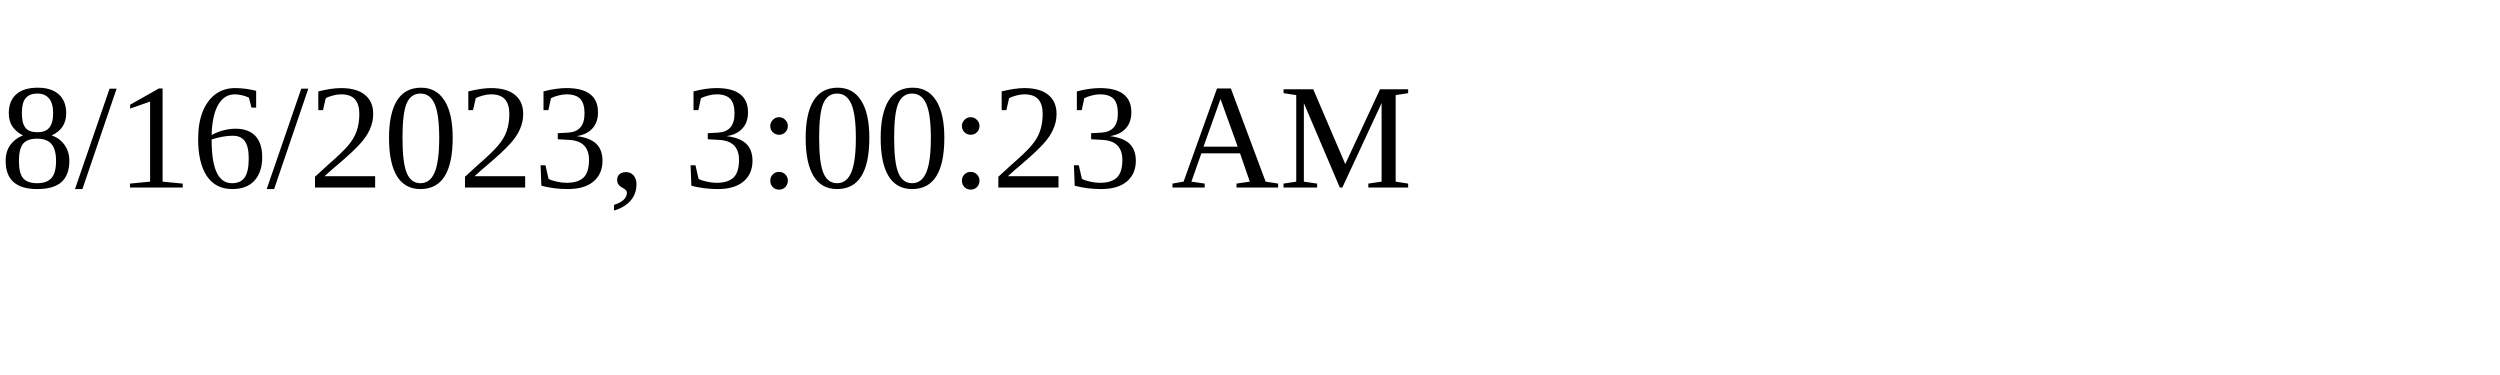
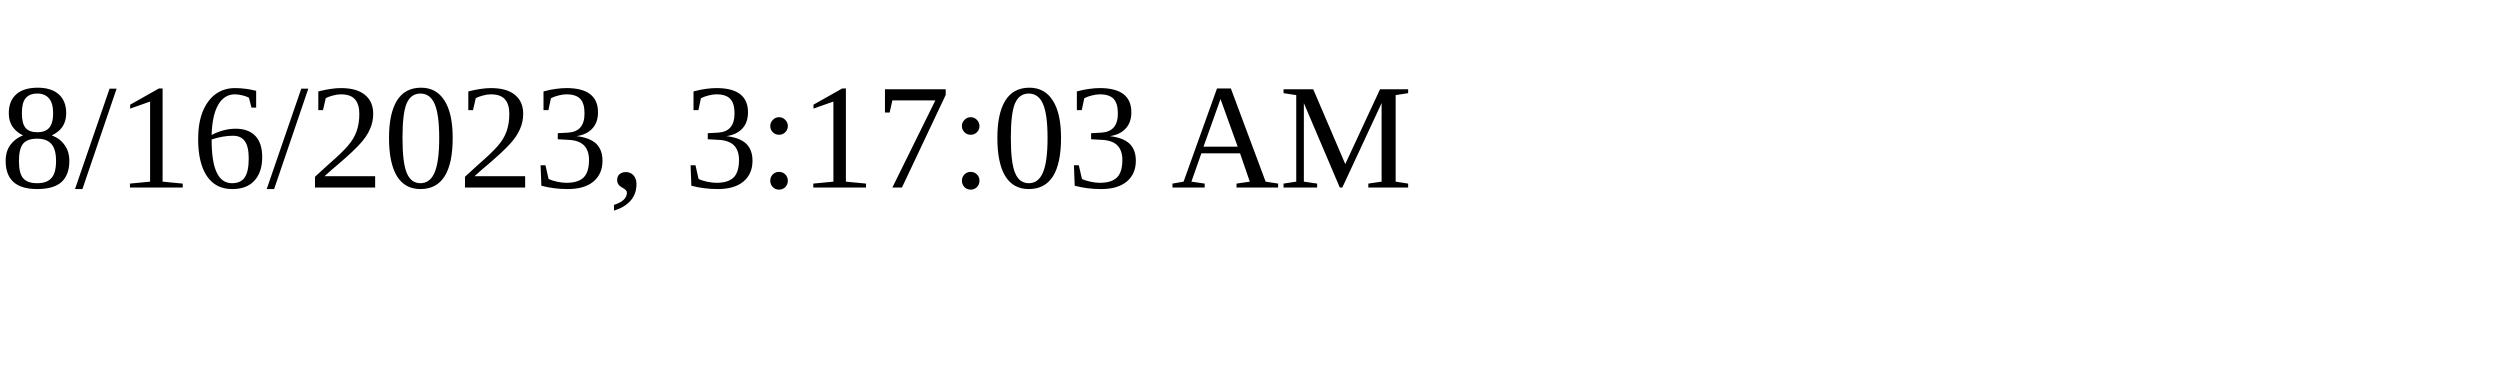
<svg xmlns="http://www.w3.org/2000/svg" height="30" width="200">
-   <text x="0" y="15">8/16/2023, 3:00:23 AM</text>
+   <text x="0" y="15">8/16/2023, 3:17:03 AM</text>
</svg>
